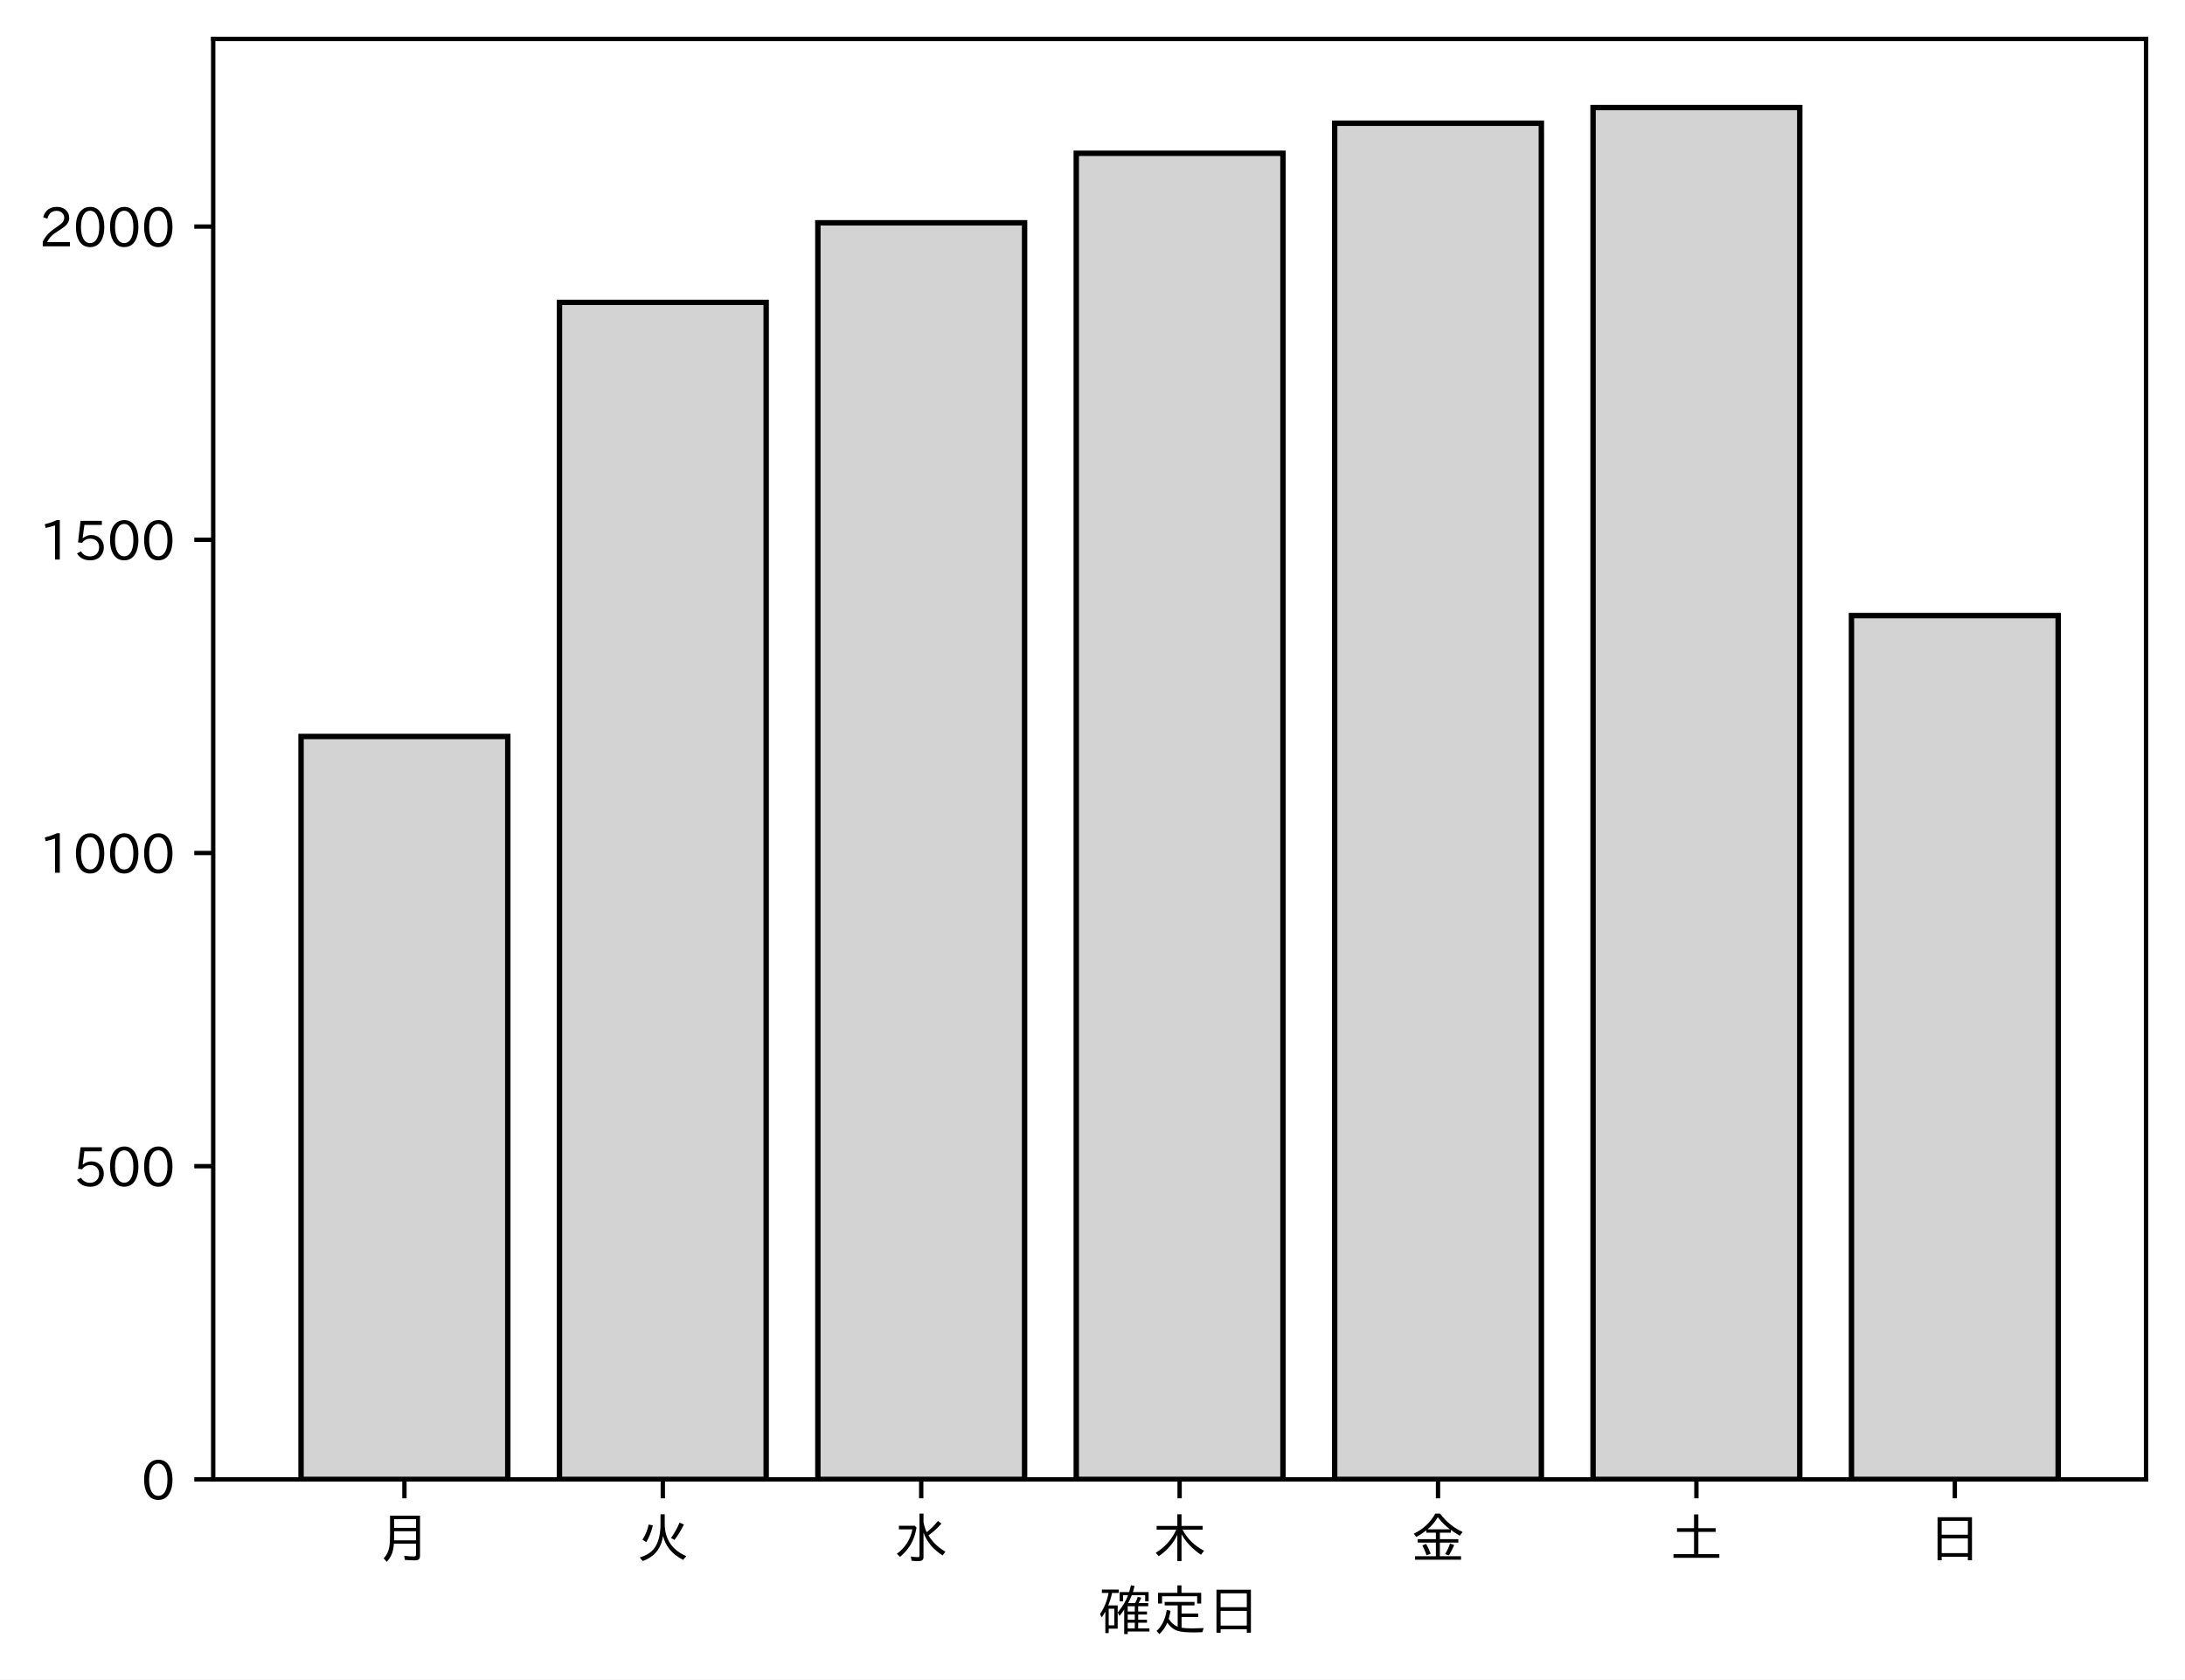
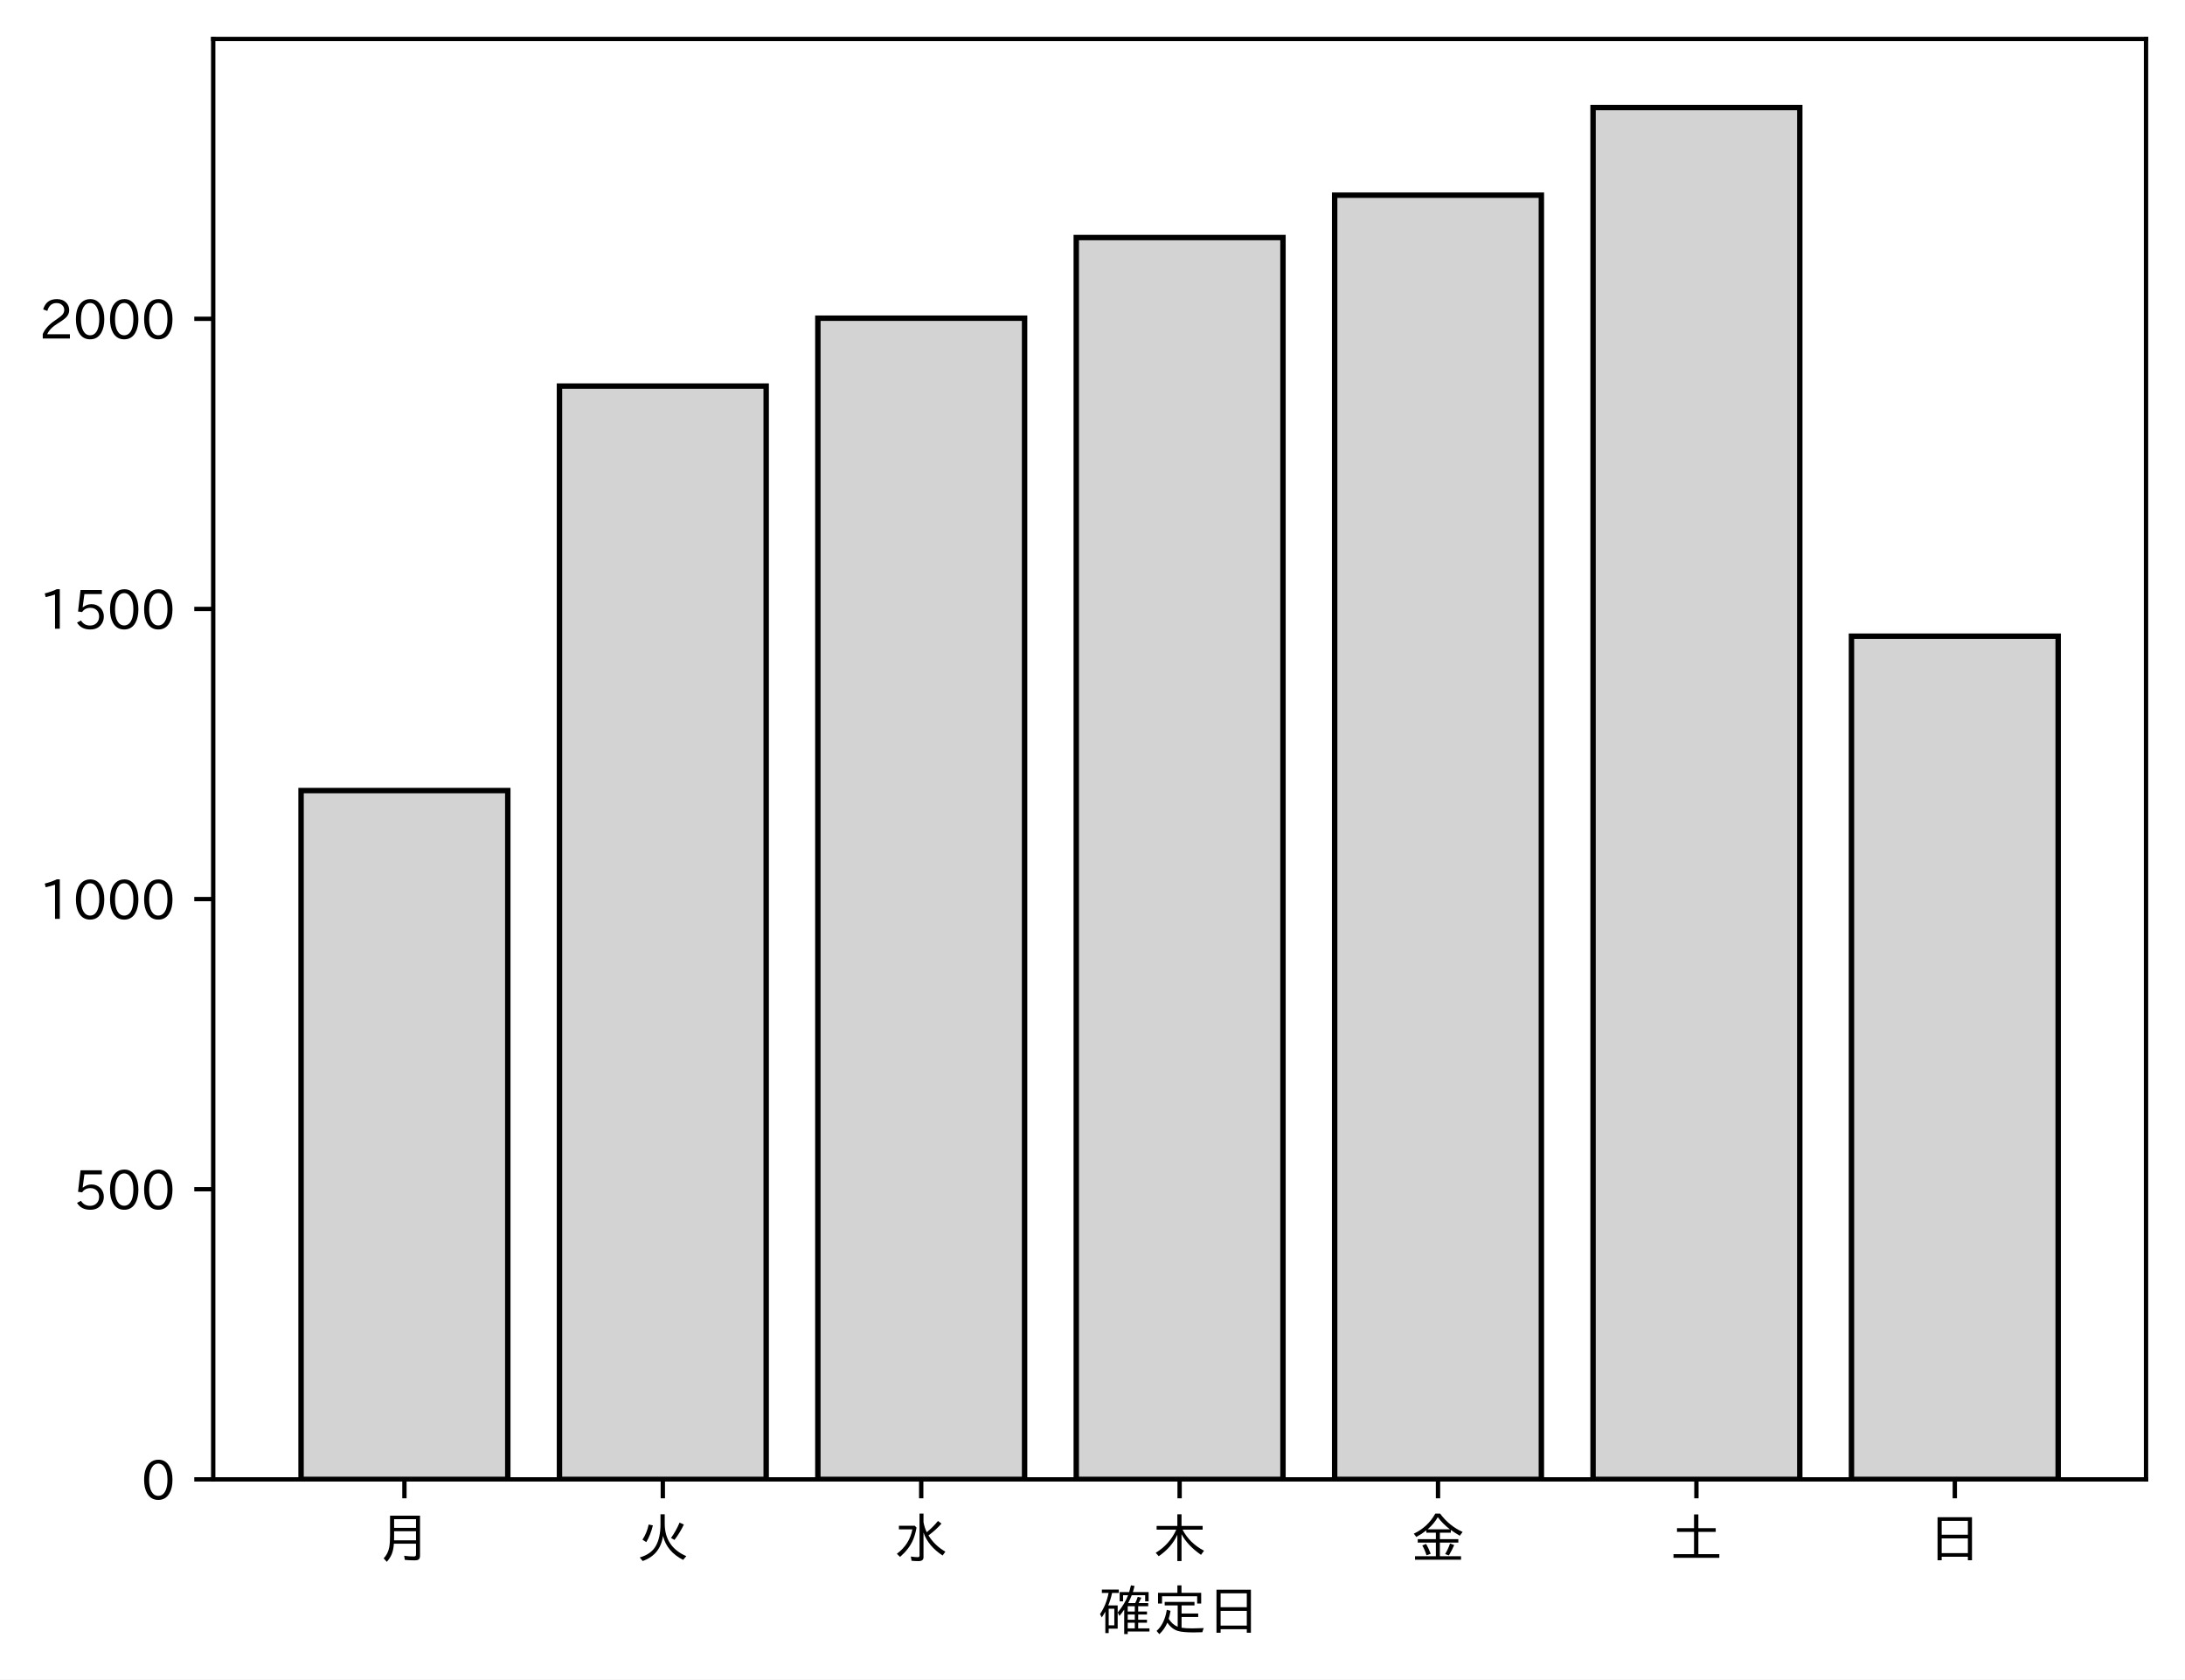
<svg xmlns="http://www.w3.org/2000/svg" xmlns:xlink="http://www.w3.org/1999/xlink" height="310.293pt" version="1.1" viewBox="0 0 403.714 310.293" width="403.714pt">
  <defs>
    <style type="text/css">
*{stroke-linecap:butt;stroke-linejoin:round;}
  </style>
  </defs>
  <g id="figure_1">
    <g id="patch_1">
      <path d="M 0 310.293  L 403.714 310.293  L 403.714 0  L 0 0  z " style="fill:#ffffff;" />
    </g>
    <g id="axes_1">
      <g id="patch_2">
        <path d="M 39.394 273.312  L 396.514 273.312  L 396.514 7.2  L 39.394 7.2  z " style="fill:#ffffff;" />
      </g>
      <g id="patch_3">
-         <path clip-path="url(#p687193ab3a)" d="M 55.626 273.312  L 93.821 273.312  L 93.821 136.061  L 55.626 136.061  z " style="fill:#d3d3d3;stroke:#000000;stroke-linejoin:miter;" />
+         <path clip-path="url(#p812a28263b)" d="M 55.626 273.312  L 93.821 273.312  L 93.821 146.056  L 55.626 146.056  z " style="fill:#d3d3d3;stroke:#000000;stroke-linejoin:miter;" />
      </g>
      <g id="patch_4">
-         <path clip-path="url(#p687193ab3a)" d="M 103.37 273.312  L 141.564 273.312  L 141.564 55.863  L 103.37 55.863  z " style="fill:#d3d3d3;stroke:#000000;stroke-linejoin:miter;" />
+         <path clip-path="url(#p812a28263b)" d="M 103.37 273.312  L 141.564 273.312  L 141.564 71.332  L 103.37 71.332  z " style="fill:#d3d3d3;stroke:#000000;stroke-linejoin:miter;" />
      </g>
      <g id="patch_5">
-         <path clip-path="url(#p687193ab3a)" d="M 151.113 273.312  L 189.308 273.312  L 189.308 41.166  L 151.113 41.166  z " style="fill:#d3d3d3;stroke:#000000;stroke-linejoin:miter;" />
+         <path clip-path="url(#p812a28263b)" d="M 151.113 273.312  L 189.308 273.312  L 189.308 58.789  L 151.113 58.789  z " style="fill:#d3d3d3;stroke:#000000;stroke-linejoin:miter;" />
      </g>
      <g id="patch_6">
-         <path clip-path="url(#p687193ab3a)" d="M 198.856 273.312  L 237.051 273.312  L 237.051 28.32  L 198.856 28.32  z " style="fill:#d3d3d3;stroke:#000000;stroke-linejoin:miter;" />
+         <path clip-path="url(#p812a28263b)" d="M 198.856 273.312  L 237.051 273.312  L 237.051 43.887  L 198.856 43.887  z " style="fill:#d3d3d3;stroke:#000000;stroke-linejoin:miter;" />
      </g>
      <g id="patch_7">
-         <path clip-path="url(#p687193ab3a)" d="M 246.6 273.312  L 284.794 273.312  L 284.794 22.765  L 246.6 22.765  z " style="fill:#d3d3d3;stroke:#000000;stroke-linejoin:miter;" />
+         <path clip-path="url(#p812a28263b)" d="M 246.6 273.312  L 284.794 273.312  L 284.794 36.06  L 246.6 36.06  z " style="fill:#d3d3d3;stroke:#000000;stroke-linejoin:miter;" />
      </g>
      <g id="patch_8">
-         <path clip-path="url(#p687193ab3a)" d="M 294.343 273.312  L 332.538 273.312  L 332.538 19.872  L 294.343 19.872  z " style="fill:#d3d3d3;stroke:#000000;stroke-linejoin:miter;" />
+         <path clip-path="url(#p812a28263b)" d="M 294.343 273.312  L 332.538 273.312  L 332.538 19.872  L 294.343 19.872  z " style="fill:#d3d3d3;stroke:#000000;stroke-linejoin:miter;" />
      </g>
      <g id="patch_9">
-         <path clip-path="url(#p687193ab3a)" d="M 342.086 273.312  L 380.281 273.312  L 380.281 113.726  L 342.086 113.726  z " style="fill:#d3d3d3;stroke:#000000;stroke-linejoin:miter;" />
+         <path clip-path="url(#p812a28263b)" d="M 342.086 273.312  L 380.281 273.312  L 380.281 117.539  L 342.086 117.539  z " style="fill:#d3d3d3;stroke:#000000;stroke-linejoin:miter;" />
      </g>
      <g id="matplotlib.axis_1">
        <g id="xtick_1">
          <g id="line2d_1">
            <defs>
-               <path d="M 0 0  L 0 3.5  " id="mfbcb2218ee" style="stroke:#000000;stroke-width:0.8;" />
-             </defs>
-             <g>
-               <use style="stroke:#000000;stroke-width:0.8;" x="74.724" xlink:href="#mfbcb2218ee" y="273.312" />
+               <path d="M 0 0  L 0 3.5  " id="mb1073c2c2f" style="stroke:#000000;stroke-width:0.8;" />
+             </defs>
+             <g>
+               <use style="stroke:#000000;stroke-width:0.8;" x="74.724" xlink:href="#mb1073c2c2f" y="273.312" />
            </g>
          </g>
          <g id="text_1">
            <defs>
              <path d="M 78.812 77.875  L 78.812 4  Q 78.812 -1.219 76.078 -3.172  Q 73.969 -4.688 68.797 -4.688  Q 60.844 -4.688 50.828 -3.859  L 49.516 3.812  Q 58.594 2.484 67.094 2.484  Q 70.359 2.484 71.047 4.109  Q 71.391 4.891 71.391 6.844  L 71.391 26.125  L 30.516 26.125  Q 29.781 14.938 26.812 7.422  Q 24.031 0.094 17.438 -7.375  L 11.625 -0.984  Q 19.672 7.422 21.922 19.438  Q 23.438 27.688 23.438 41.406  L 23.438 77.875  z M 30.953 71.391  L 30.953 55.328  L 71.391 55.328  L 71.391 71.391  z M 30.953 49.125  L 30.953 39.938  Q 30.953 35.75 30.859 33.547  L 30.859 32.328  L 71.391 32.328  L 71.391 49.125  z " id="IPAexGothic-26376" />
            </defs>
            <g transform="translate(69.7238 287.8026)scale(0.1 -0.1)">
              <use xlink:href="#IPAexGothic-26376" />
            </g>
          </g>
        </g>
        <g id="xtick_2">
          <g id="line2d_2">
            <g>
-               <use style="stroke:#000000;stroke-width:0.8;" x="122.467" xlink:href="#mfbcb2218ee" y="273.312" />
+               <use style="stroke:#000000;stroke-width:0.8;" x="122.467" xlink:href="#mb1073c2c2f" y="273.312" />
            </g>
          </g>
          <g id="text_2">
            <defs>
              <path d="M 53.516 80.422  L 53.516 63.188  Q 53.516 20.359 93.406 3.078  L 87.5 -3.812  Q 57.672 11.328 50.297 40.375  Q 45.359 5.672 12.797 -5.906  L 7.422 0.688  Q 28.859 6.844 37.406 22.609  Q 45.703 37.844 45.703 62.016  L 45.703 80.422  z M 12.406 33.5  Q 20.703 46.141 23.828 61.531  L 31.641 59.906  Q 27 41.312 19.438 29  z M 65.141 36.625  Q 74.656 50.047 80.906 64.984  L 88.922 61.531  Q 81.109 45.406 71.531 33.109  z " id="IPAexGothic-28779" />
            </defs>
            <g transform="translate(117.4671 287.8026)scale(0.1 -0.1)">
              <use xlink:href="#IPAexGothic-28779" />
            </g>
          </g>
        </g>
        <g id="xtick_3">
          <g id="line2d_3">
            <g>
-               <use style="stroke:#000000;stroke-width:0.8;" x="170.21" xlink:href="#mfbcb2218ee" y="273.312" />
+               <use style="stroke:#000000;stroke-width:0.8;" x="170.21" xlink:href="#mb1073c2c2f" y="273.312" />
            </g>
          </g>
          <g id="text_3">
            <defs>
              <path d="M 54.203 65.922  Q 56.156 55.562 60.203 47.312  Q 71.578 56.453 81 68.109  L 87.406 63.188  Q 77.25 51.516 63.375 41.406  Q 75 22.609 94.672 11.375  L 89.5 4.297  Q 62.75 21.781 54.203 46.781  L 54.203 0.984  Q 54.203 -6.109 44.875 -6.109  Q 38.812 -6.109 32.172 -5.422  L 30.766 2.391  Q 38.422 1.219 44 1.219  Q 46.875 1.219 46.875 4.109  L 46.875 81.688  L 54.203 81.688  z M 8.797 59.281  L 38.094 59.281  L 41.359 55.766  Q 38.672 41.219 34.078 31.297  Q 26.656 15.375 10.891 1.703  L 4.984 7.422  Q 28.266 24.656 33.688 52.594  L 8.797 52.594  z " id="IPAexGothic-27700" />
            </defs>
            <g transform="translate(165.2104 287.8026)scale(0.1 -0.1)">
              <use xlink:href="#IPAexGothic-27700" />
            </g>
          </g>
        </g>
        <g id="xtick_4">
          <g id="line2d_4">
            <g>
-               <use style="stroke:#000000;stroke-width:0.8;" x="217.954" xlink:href="#mfbcb2218ee" y="273.312" />
+               <use style="stroke:#000000;stroke-width:0.8;" x="217.954" xlink:href="#mb1073c2c2f" y="273.312" />
            </g>
          </g>
          <g id="text_4">
            <defs>
              <path d="M 55.422 52  Q 68.5 27 95.125 13.094  L 89.5 5.516  Q 64.594 22.797 53.516 43.703  L 53.516 -6  L 45.797 -6  L 45.797 42.672  Q 35.5 19.578 11.422 2.984  L 5.812 9.281  Q 31.453 24.75 43.797 52  L 7.516 52  L 7.516 58.891  L 45.797 58.891  L 45.797 80.469  L 53.516 80.469  L 53.516 58.891  L 92.531 58.891  L 92.531 52  z " id="IPAexGothic-26408" />
            </defs>
            <g transform="translate(212.9538 287.8026)scale(0.1 -0.1)">
              <use xlink:href="#IPAexGothic-26408" />
            </g>
          </g>
        </g>
        <g id="xtick_5">
          <g id="line2d_5">
            <g>
-               <use style="stroke:#000000;stroke-width:0.8;" x="265.697" xlink:href="#mfbcb2218ee" y="273.312" />
+               <use style="stroke:#000000;stroke-width:0.8;" x="265.697" xlink:href="#mb1073c2c2f" y="273.312" />
            </g>
          </g>
          <g id="text_5">
            <defs>
              <path d="M 53.469 46.391  L 53.469 34.516  L 87.547 34.516  L 87.547 28.125  L 53.469 28.125  L 53.469 2.984  L 92.531 2.984  L 92.531 -3.516  L 7.516 -3.516  L 7.516 2.984  L 46.047 2.984  L 46.047 28.125  L 12.547 28.125  L 12.547 34.516  L 46.047 34.516  L 46.047 46.391  L 28.422 46.391  L 28.422 50.688  Q 19.734 43.891 9.906 38.531  L 5.219 44.578  Q 31.344 56.984 45.016 81.781  L 53.766 81.781  Q 70.359 59.234 95.453 47.797  L 90.234 40.828  Q 81.547 45.844 73.641 51.469  L 73.641 46.391  z M 72.016 52.688  Q 59.078 62.406 49.562 75.094  Q 42.828 63.141 30.812 52.688  z M 28.719 4.688  Q 26.078 13.719 21 22.797  L 27.875 25.688  Q 31.938 19.188 36.531 7.516  z M 63.188 6.891  Q 68.797 16.406 72.219 26.516  L 79.891 23.578  Q 75.922 14.156 70.125 4.5  z " id="IPAexGothic-37329" />
            </defs>
            <g transform="translate(260.6971 287.8026)scale(0.1 -0.1)">
              <use xlink:href="#IPAexGothic-37329" />
            </g>
          </g>
        </g>
        <g id="xtick_6">
          <g id="line2d_6">
            <g>
-               <use style="stroke:#000000;stroke-width:0.8;" x="313.44" xlink:href="#mfbcb2218ee" y="273.312" />
+               <use style="stroke:#000000;stroke-width:0.8;" x="313.44" xlink:href="#mb1073c2c2f" y="273.312" />
            </g>
          </g>
          <g id="text_6">
            <defs>
              <path d="M 45.609 54.781  L 45.609 80.172  L 53.609 80.172  L 53.609 54.781  L 85.688 54.781  L 85.688 47.906  L 53.609 47.906  L 53.609 6.781  L 92.328 6.781  L 92.328 0  L 7.625 0  L 7.625 6.781  L 45.609 6.781  L 45.609 47.906  L 14.109 47.906  L 14.109 54.781  z " id="IPAexGothic-22303" />
            </defs>
            <g transform="translate(308.4404 287.8026)scale(0.1 -0.1)">
              <use xlink:href="#IPAexGothic-22303" />
            </g>
          </g>
        </g>
        <g id="xtick_7">
          <g id="line2d_7">
            <g>
-               <use style="stroke:#000000;stroke-width:0.8;" x="361.184" xlink:href="#mfbcb2218ee" y="273.312" />
+               <use style="stroke:#000000;stroke-width:0.8;" x="361.184" xlink:href="#mb1073c2c2f" y="273.312" />
            </g>
          </g>
          <g id="text_7">
            <defs>
              <path d="M 81.734 75  L 81.734 -4.5  L 74.125 -4.5  L 74.125 2  L 25.734 2  L 25.734 -4.5  L 18.109 -4.5  L 18.109 75  z M 25.734 68.312  L 25.734 42.672  L 74.125 42.672  L 74.125 68.312  z M 25.734 35.891  L 25.734 8.688  L 74.125 8.688  L 74.125 35.891  z " id="IPAexGothic-26085" />
            </defs>
            <g transform="translate(356.1837 287.8026)scale(0.1 -0.1)">
              <use xlink:href="#IPAexGothic-26085" />
            </g>
          </g>
        </g>
        <g id="text_8">
          <defs>
            <path d="M 67.922 50.297  Q 70.562 55.281 72.609 61.812  L 79.297 60.203  Q 76.172 53.609 74.219 50.297  L 92 50.297  L 92 44.484  L 73.438 44.484  L 73.438 34.719  L 89.703 34.719  L 89.703 29.203  L 73.438 29.203  L 73.438 19.531  L 89.703 19.531  L 89.703 14.016  L 73.438 14.016  L 73.438 3.609  L 94.281 3.609  L 94.281 -2.203  L 54.109 -2.203  L 54.109 -6.984  L 47.609 -6.984  L 47.609 38.188  Q 43.062 31.547 38.812 26.609  L 35.688 32.812  Q 49.359 49.953 54.781 64.797  L 45.516 64.797  L 45.516 53.516  L 39.203 53.516  L 39.203 70.609  L 56.781 70.609  Q 58.594 76.609 60.109 83.109  L 66.703 81.891  Q 65.234 75.531 63.625 70.609  L 92.719 70.609  L 92.719 53.516  L 86.328 53.516  L 86.328 64.797  L 61.531 64.797  Q 58.547 56.984 54.891 50.297  z M 67.141 44.484  L 54.109 44.484  L 54.109 34.719  L 67.141 34.719  z M 67.141 29.203  L 54.109 29.203  L 54.109 19.531  L 67.141 19.531  z M 67.141 14.016  L 54.109 14.016  L 54.109 3.609  L 67.141 3.609  z M 18.109 46  L 35.547 46  L 35.547 3.078  L 18.953 3.078  L 18.953 -5.125  L 12.75 -5.125  L 12.75 34.469  Q 10.156 29.734 6.156 23.781  L 2.938 29.984  Q 14.547 47.078 18.75 69  L 6.344 69  L 6.344 75.297  L 37.641 75.297  L 37.641 69  L 25.25 69  L 24.953 68.016  Q 22.75 57.234 18.109 46  z M 18.953 39.891  L 18.953 9.188  L 29.344 9.188  L 29.344 39.891  z " id="IPAexGothic-30906" />
            <path d="M 53.609 4.734  Q 61.422 3.516 73.578 3.516  Q 81.109 3.516 94.578 4.109  Q 93.172 0.922 92 -3.562  Q 81.781 -3.906 75.688 -3.906  Q 55.766 -3.906 46.922 -1.219  Q 35.297 2.391 27.344 14.109  Q 22.516 2.547 12.594 -7.172  L 7.422 -1.172  Q 22.125 11.859 26.312 37.797  L 33.203 35.984  Q 31.734 27.438 29.828 21.188  Q 36.531 10.594 46.438 6.5  L 46.438 46  L 22.406 46  L 22.406 52.391  L 77.484 52.391  L 77.484 46  L 53.609 46  L 53.609 31  L 84.328 31  L 84.328 24.516  L 53.609 24.516  z M 53.422 69.188  L 89.844 69.188  L 89.844 49.469  L 82.422 49.469  L 82.422 62.891  L 17.531 62.891  L 17.531 49.469  L 10.109 49.469  L 10.109 69.188  L 45.906 69.188  L 45.906 83.016  L 53.422 83.016  z " id="IPAexGothic-23450" />
          </defs>
          <g transform="translate(202.9538 301.1932)scale(0.1 -0.1)">
            <use xlink:href="#IPAexGothic-30906" />
            <use x="100" xlink:href="#IPAexGothic-23450" />
            <use x="200" xlink:href="#IPAexGothic-26085" />
          </g>
        </g>
      </g>
      <g id="matplotlib.axis_2">
        <g id="ytick_1">
          <g id="line2d_8">
            <defs>
-               <path d="M 0 0  L -3.5 0  " id="mca7e1b9aa4" style="stroke:#000000;stroke-width:0.8;" />
-             </defs>
-             <g>
-               <use style="stroke:#000000;stroke-width:0.8;" x="39.394" xlink:href="#mca7e1b9aa4" y="273.312" />
+               <path d="M 0 0  L -3.5 0  " id="ma5c7a6ec91" style="stroke:#000000;stroke-width:0.8;" />
+             </defs>
+             <g>
+               <use style="stroke:#000000;stroke-width:0.8;" x="39.394" xlink:href="#ma5c7a6ec91" y="273.312" />
            </g>
          </g>
          <g id="text_9">
            <defs>
              <path d="M 31.844 73.828  Q 45.016 73.828 52.094 61.625  Q 57.719 51.953 57.719 36.625  Q 57.719 21.438 52.094 11.578  Q 45.125 -0.484 31.5 -0.484  Q 17.922 -0.484 10.938 11.578  Q 5.328 21.438 5.328 36.719  Q 5.328 58.016 15.625 67.719  Q 22.172 73.828 31.844 73.828  z M 31.5 66.656  Q 23.688 66.656 19.188 58.734  Q 14.594 50.734 14.594 36.625  Q 14.594 22.75 19.094 14.797  Q 23.641 6.984 31.5 6.984  Q 40.922 6.984 45.453 18.016  Q 48.438 25.344 48.438 37.109  Q 48.438 50.875 43.844 58.734  Q 39.203 66.656 31.5 66.656  z " id="IPAexGothic-48" />
            </defs>
            <g transform="translate(26.09531 277.0573)scale(0.1 -0.1)">
              <use xlink:href="#IPAexGothic-48" />
            </g>
          </g>
        </g>
        <g id="ytick_2">
          <g id="line2d_9">
            <g>
-               <use style="stroke:#000000;stroke-width:0.8;" x="39.394" xlink:href="#mca7e1b9aa4" y="215.449" />
+               <use style="stroke:#000000;stroke-width:0.8;" x="39.394" xlink:href="#ma5c7a6ec91" y="219.708" />
            </g>
          </g>
          <g id="text_10">
            <defs>
              <path d="M 18.406 40.672  Q 25.531 46.297 33.938 46.297  Q 44 46.297 50.641 39.5  Q 56.844 33.016 56.844 23.391  Q 56.844 14.656 51.516 8.016  Q 44.828 -0.484 31.734 -0.484  Q 14.984 -0.484 7.328 12.25  L 14.656 16.062  Q 20.453 6.781 31.453 6.781  Q 38.531 6.781 43.266 11.188  Q 48.141 15.828 48.141 23.484  Q 48.141 30.719 43.844 35.016  Q 39.359 39.5 32.125 39.5  Q 21.969 39.5 16.75 31.688  L 9.234 32.672  L 13.812 72.406  L 53.219 72.406  L 53.219 64.891  L 20.953 64.891  L 17.719 40.672  z " id="IPAexGothic-53" />
            </defs>
-             <g transform="translate(13.49844 219.1943)scale(0.1 -0.1)">
+             <g transform="translate(13.49844 223.4533)scale(0.1 -0.1)">
              <use xlink:href="#IPAexGothic-53" />
              <use x="62.988" xlink:href="#IPAexGothic-48" />
              <use x="125.977" xlink:href="#IPAexGothic-48" />
            </g>
          </g>
        </g>
        <g id="ytick_3">
          <g id="line2d_10">
            <g>
-               <use style="stroke:#000000;stroke-width:0.8;" x="39.394" xlink:href="#mca7e1b9aa4" y="157.586" />
+               <use style="stroke:#000000;stroke-width:0.8;" x="39.394" xlink:href="#ma5c7a6ec91" y="166.104" />
            </g>
          </g>
          <g id="text_11">
            <defs>
              <path d="M 38.484 0.984  L 29.688 0.984  L 29.688 64.109  Q 21.438 61.281 12.312 59.328  L 10.688 66.109  Q 23.734 69.391 32.906 73.922  L 38.484 73.922  z " id="IPAexGothic-49" />
            </defs>
-             <g transform="translate(7.2 161.3313)scale(0.1 -0.1)">
+             <g transform="translate(7.2 169.8492)scale(0.1 -0.1)">
              <use xlink:href="#IPAexGothic-49" />
              <use x="62.988" xlink:href="#IPAexGothic-48" />
              <use x="125.977" xlink:href="#IPAexGothic-48" />
              <use x="188.965" xlink:href="#IPAexGothic-48" />
            </g>
          </g>
        </g>
        <g id="ytick_4">
          <g id="line2d_11">
            <g>
-               <use style="stroke:#000000;stroke-width:0.8;" x="39.394" xlink:href="#mca7e1b9aa4" y="99.723" />
+               <use style="stroke:#000000;stroke-width:0.8;" x="39.394" xlink:href="#ma5c7a6ec91" y="112.5" />
            </g>
          </g>
          <g id="text_12">
-             <g transform="translate(7.2 103.4683)scale(0.1 -0.1)">
+             <g transform="translate(7.2 116.2451)scale(0.1 -0.1)">
              <use xlink:href="#IPAexGothic-49" />
              <use x="62.988" xlink:href="#IPAexGothic-53" />
              <use x="125.977" xlink:href="#IPAexGothic-48" />
              <use x="188.965" xlink:href="#IPAexGothic-48" />
            </g>
          </g>
        </g>
        <g id="ytick_5">
          <g id="line2d_12">
            <g>
-               <use style="stroke:#000000;stroke-width:0.8;" x="39.394" xlink:href="#mca7e1b9aa4" y="41.86" />
+               <use style="stroke:#000000;stroke-width:0.8;" x="39.394" xlink:href="#ma5c7a6ec91" y="58.896" />
            </g>
          </g>
          <g id="text_13">
            <defs>
              <path d="M 57.172 0.984  L 6.984 0.984  L 6.984 9.281  Q 12.891 23.047 29.594 34.422  L 32.375 36.281  Q 40.922 42.141 43.609 45.406  Q 46.688 49.266 46.688 53.812  Q 46.688 58.938 43.062 62.547  Q 39.062 66.547 32.562 66.547  Q 19.531 66.547 15.484 52  L 7.766 54.781  Q 13.328 73.828 33.062 73.828  Q 43.844 73.828 50.25 67.438  Q 55.859 61.672 55.859 53.516  Q 55.859 47.469 52.25 42.531  Q 48.922 37.75 36.969 30.281  L 34.859 29  Q 19.625 19.578 15.281 8.891  L 57.172 8.891  z " id="IPAexGothic-50" />
            </defs>
-             <g transform="translate(7.2 45.60526)scale(0.1 -0.1)">
+             <g transform="translate(7.2 62.64107)scale(0.1 -0.1)">
              <use xlink:href="#IPAexGothic-50" />
              <use x="62.988" xlink:href="#IPAexGothic-48" />
              <use x="125.977" xlink:href="#IPAexGothic-48" />
              <use x="188.965" xlink:href="#IPAexGothic-48" />
            </g>
          </g>
        </g>
      </g>
      <g id="patch_10">
        <path d="M 39.394 273.312  L 39.394 7.2  " style="fill:none;stroke:#000000;stroke-linecap:square;stroke-linejoin:miter;stroke-width:0.8;" />
      </g>
      <g id="patch_11">
        <path d="M 396.514 273.312  L 396.514 7.2  " style="fill:none;stroke:#000000;stroke-linecap:square;stroke-linejoin:miter;stroke-width:0.8;" />
      </g>
      <g id="patch_12">
        <path d="M 39.394 273.312  L 396.514 273.312  " style="fill:none;stroke:#000000;stroke-linecap:square;stroke-linejoin:miter;stroke-width:0.8;" />
      </g>
      <g id="patch_13">
        <path d="M 39.394 7.2  L 396.514 7.2  " style="fill:none;stroke:#000000;stroke-linecap:square;stroke-linejoin:miter;stroke-width:0.8;" />
      </g>
    </g>
  </g>
  <defs>
-     <clipPath id="p687193ab3a">
+     <clipPath id="p812a28263b">
      <rect height="266.112" width="357.12" x="39.394" y="7.2" />
    </clipPath>
  </defs>
</svg>
